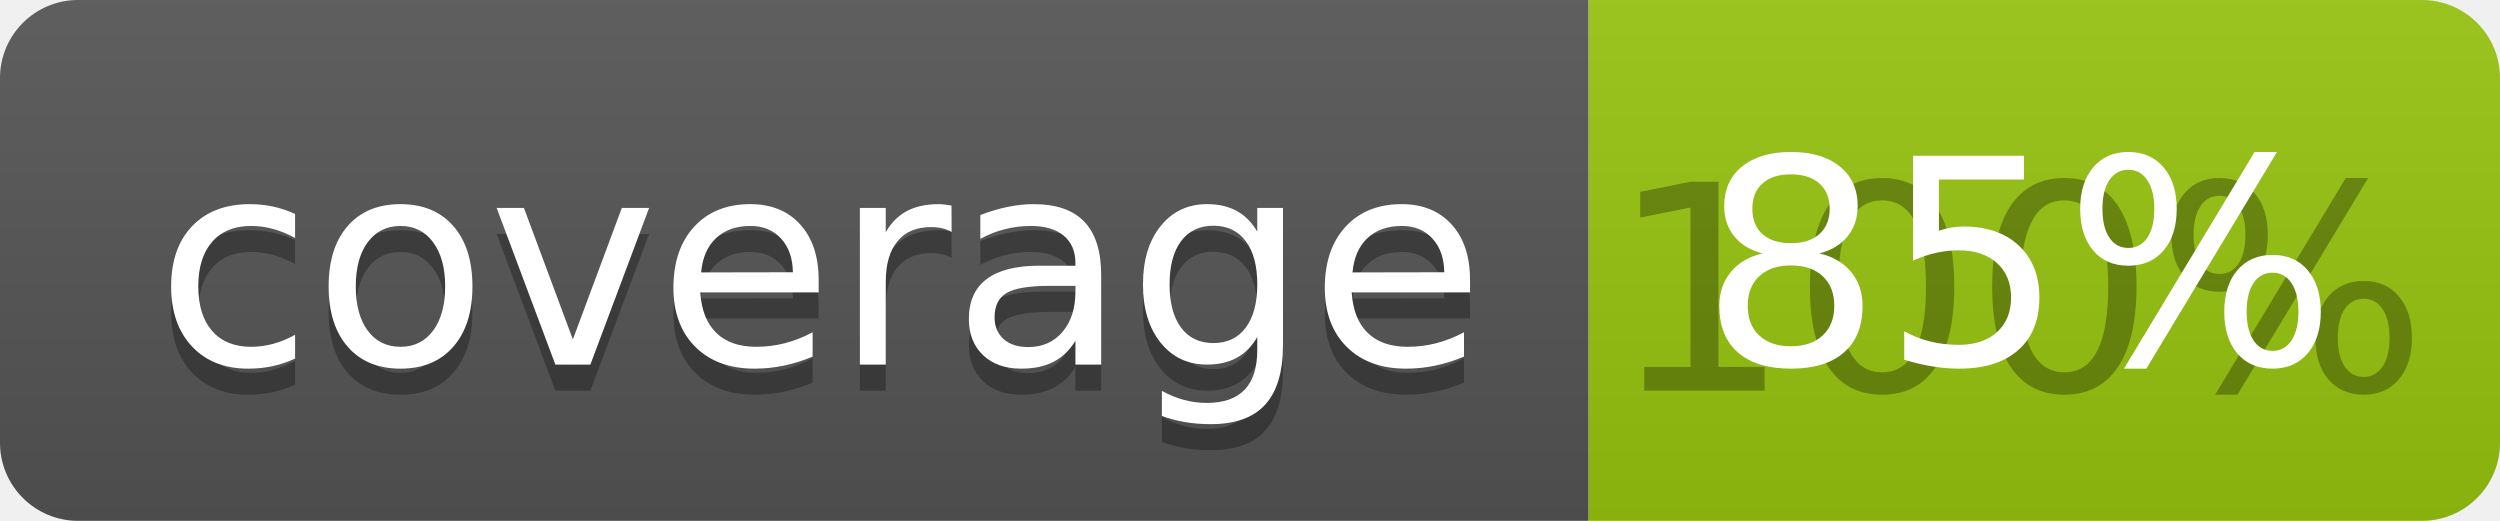
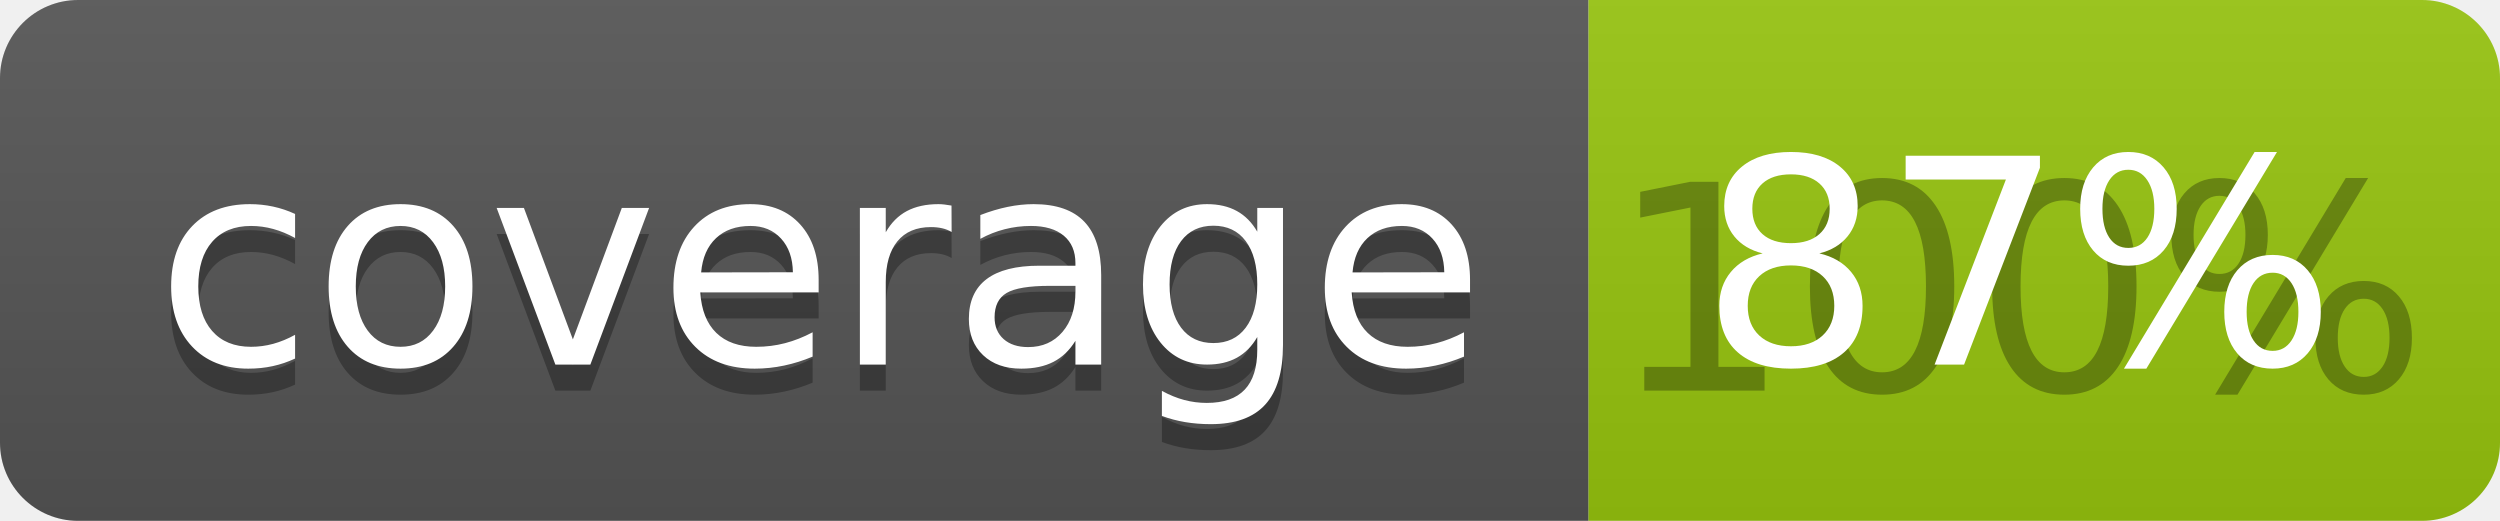
<svg xmlns="http://www.w3.org/2000/svg" width="96" height="20">
  <linearGradient id="b" x2="0" y2="100%">
    <stop offset="0" stop-color="#bbb" stop-opacity=".1" />
    <stop offset="1" stop-opacity=".1" />
  </linearGradient>
  <clipPath id="a">
    <rect width="96" height="20" rx="3" fill="#fff" />
  </clipPath>
  <g clip-path="url(#a)">
    <path fill="#555" d="M0 0h61v20H0z" />
    <path fill="#97C50F" d="M61 0h35v20H61z" />
    <path fill="url(#b)" d="M0 0h96v20H0z" />
  </g>
  <g fill="#fff" text-anchor="middle" font-family="DejaVu Sans,Verdana,Geneva,sans-serif" font-size="110">
    <text x="315" y="150" fill="#010101" fill-opacity=".3" transform="scale(.1)" textLength="510">coverage</text>
    <text x="315" y="140" transform="scale(.1)" textLength="510">coverage</text>
    <text x="775" y="150" fill="#010101" fill-opacity=".3" transform="scale(.1)" textLength="250">100%</text>
-     <text x="775" y="140" transform="scale(.1)" textLength="250">85%</text>
+     <text x="775" y="140" transform="scale(.1)" textLength="250">87%</text>
  </g>
</svg>
